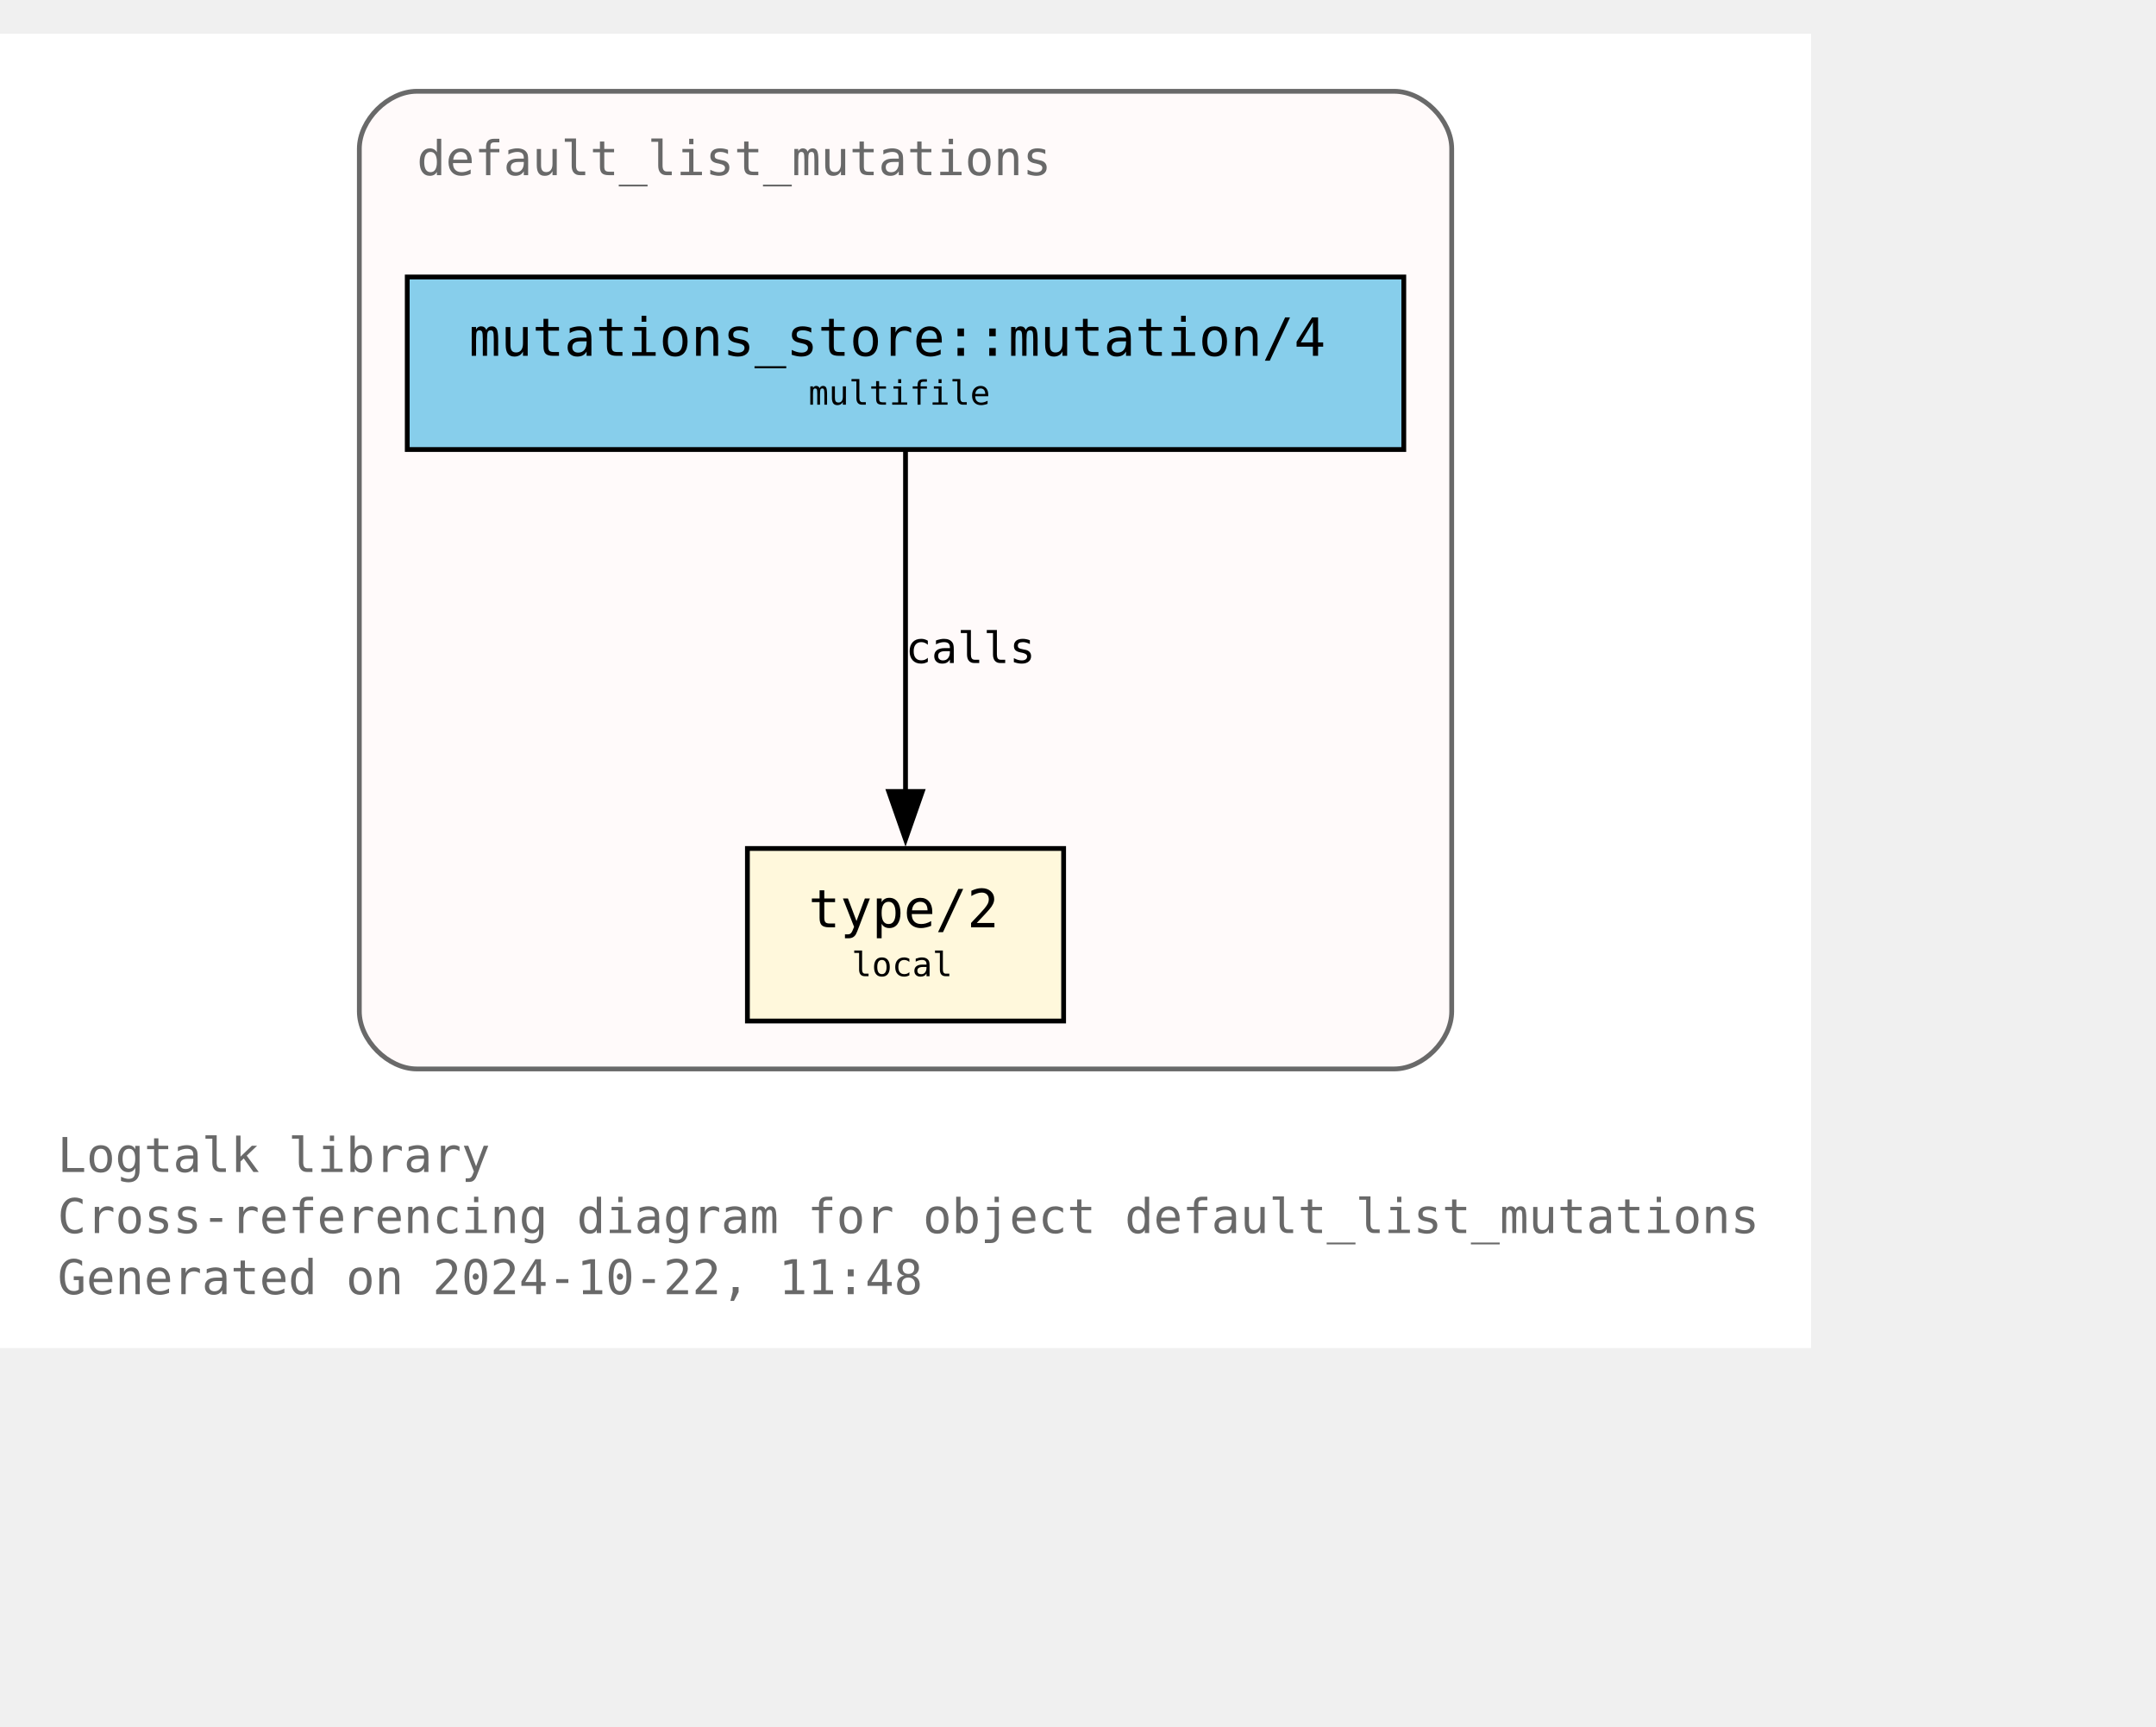
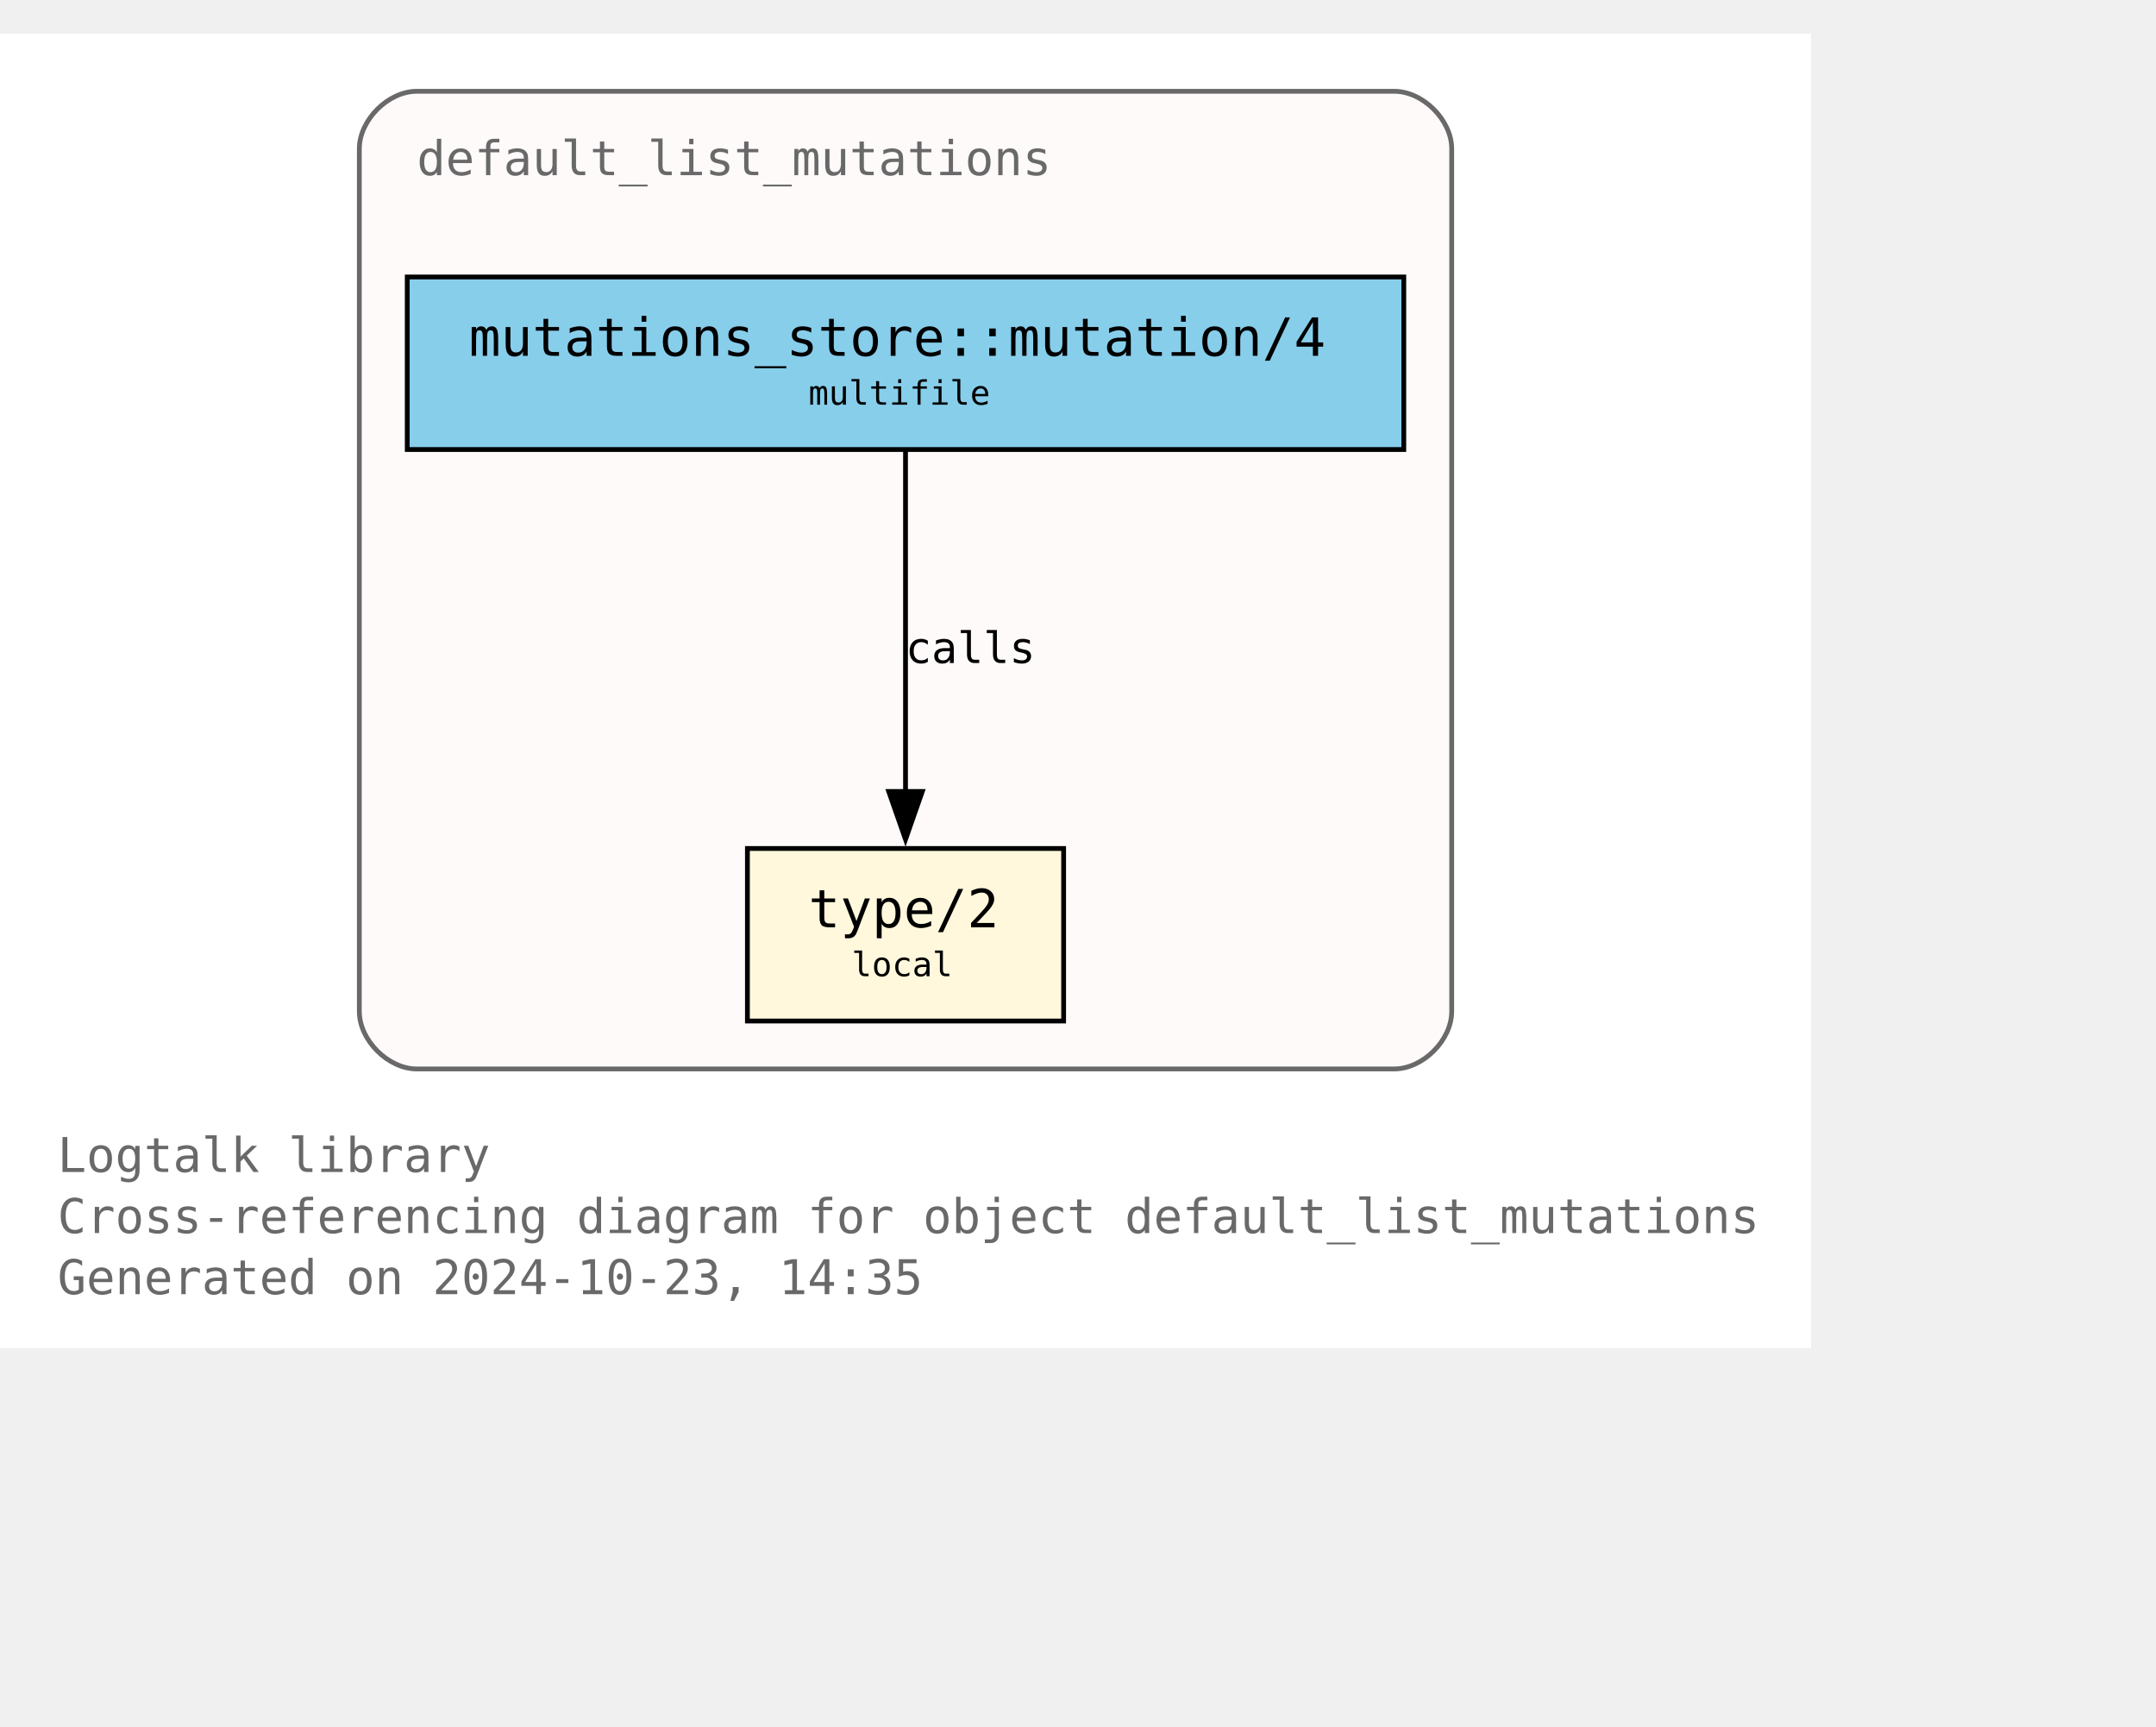
<svg xmlns="http://www.w3.org/2000/svg" xmlns:xlink="http://www.w3.org/1999/xlink" width="522pt" height="418pt" viewBox="72.00 72.00 450.00 346.25">
  <g id="graph0" class="graph" transform="scale(1 1) rotate(0) translate(76 342.25)">
    <polygon fill="white" stroke="none" points="-4,4 -4,-270.25 374,-270.25 374,4 -4,4" />
    <text text-anchor="start" x="8" y="-32.75" font-family="Monospace" font-size="10.00" fill="dimgray">Logtalk library</text>
    <text text-anchor="start" x="8" y="-20" font-family="Monospace" font-size="10.00" fill="dimgray">Cross-referencing diagram for object default_list_mutations</text>
-     <text text-anchor="start" x="8" y="-7.25" font-family="Monospace" font-size="10.00" fill="dimgray">Generated on 2024-10-22, 11:48</text>
+     <text text-anchor="start" x="8" y="-7.25" font-family="Monospace" font-size="10.00" fill="dimgray">Generated on 2024-10-23, 14:35</text>
    <g id="clust1" class="cluster">
      <g id="a_clust1">
        <a xlink:title="default_list_mutations">
          <path fill="snow" stroke="dimgray" d="M83,-54.25C83,-54.25 287,-54.25 287,-54.25 293,-54.25 299,-60.25 299,-66.25 299,-66.25 299,-246.25 299,-246.25 299,-252.25 293,-258.25 287,-258.25 287,-258.25 83,-258.25 83,-258.25 77,-258.25 71,-252.25 71,-246.25 71,-246.25 71,-66.25 71,-66.25 71,-60.25 77,-54.25 83,-54.25" />
          <g id="a_clust1_0">
-             <a xlink:href="https://github.com/LogtalkDotOrg/logtalk3/tree/4f0eef8a646bd61efe6c93f503b0fdd1d553765a/library/mutations/default_list_mutations.lgt" xlink:title="https://github.com/LogtalkDotOrg/logtalk3/tree/4f0eef8a646bd61efe6c93f503b0fdd1d553765a/library/mutations/default_list_mutations.lgt">
+             <a xlink:href="https://github.com/LogtalkDotOrg/logtalk3/tree/79da178fd305e814b3cf7b822ee089cbee70fd69/library/mutations/default_list_mutations.lgt" xlink:title="https://github.com/LogtalkDotOrg/logtalk3/tree/79da178fd305e814b3cf7b822ee089cbee70fd69/library/mutations/default_list_mutations.lgt">
              <text text-anchor="start" x="83" y="-240.75" font-family="Monospace" font-size="10.00" fill="dimgray">default_list_mutations</text>
            </a>
          </g>
        </a>
      </g>
    </g>
    <g id="node1" class="node">
      <g id="a_node1">
-         <a xlink:href="https://github.com/LogtalkDotOrg/logtalk3/tree/4f0eef8a646bd61efe6c93f503b0fdd1d553765a/library/mutations/default_list_mutations.lgt#L67" xlink:title="https://github.com/LogtalkDotOrg/logtalk3/tree/4f0eef8a646bd61efe6c93f503b0fdd1d553765a/library/mutations/default_list_mutations.lgt#L67">
+         <a xlink:href="https://github.com/LogtalkDotOrg/logtalk3/tree/79da178fd305e814b3cf7b822ee089cbee70fd69/library/mutations/default_list_mutations.lgt#L67" xlink:title="https://github.com/LogtalkDotOrg/logtalk3/tree/79da178fd305e814b3cf7b822ee089cbee70fd69/library/mutations/default_list_mutations.lgt#L67">
          <polygon fill="cornsilk" stroke="black" points="218,-100.25 152,-100.25 152,-64.25 218,-64.25 218,-100.25" />
          <text text-anchor="start" x="159.88" y="-84.83" font-family="Monospace" font-size="9.00"> </text>
          <text text-anchor="start" x="164.75" y="-83.8" font-family="Monospace" font-size="11.00">type/2</text>
          <text text-anchor="start" x="204.88" y="-84.83" font-family="Monospace" font-size="9.00"> </text>
          <text text-anchor="start" x="159.88" y="-72.7" font-family="Monospace" font-size="9.00"> </text>
          <text text-anchor="start" x="173.75" y="-73.6" font-family="Monospace" font-size="7.00">local</text>
          <text text-anchor="start" x="204.88" y="-72.7" font-family="Monospace" font-size="9.00"> </text>
        </a>
      </g>
    </g>
    <g id="node2" class="node">
      <g id="a_node2">
-         <a xlink:href="https://github.com/LogtalkDotOrg/logtalk3/tree/4f0eef8a646bd61efe6c93f503b0fdd1d553765a/library/mutations/default_list_mutations.lgt#L41" xlink:title="https://github.com/LogtalkDotOrg/logtalk3/tree/4f0eef8a646bd61efe6c93f503b0fdd1d553765a/library/mutations/default_list_mutations.lgt#L41">
+         <a xlink:href="https://github.com/LogtalkDotOrg/logtalk3/tree/79da178fd305e814b3cf7b822ee089cbee70fd69/library/mutations/default_list_mutations.lgt#L41" xlink:title="https://github.com/LogtalkDotOrg/logtalk3/tree/79da178fd305e814b3cf7b822ee089cbee70fd69/library/mutations/default_list_mutations.lgt#L41">
          <polygon fill="skyblue" stroke="black" points="289,-219.5 81,-219.5 81,-183.5 289,-183.5 289,-219.5" />
          <text text-anchor="start" x="88.88" y="-204.07" font-family="Monospace" font-size="9.00"> </text>
          <text text-anchor="start" x="93.88" y="-203.05" font-family="Monospace" font-size="11.00">mutations_store::mutation/4</text>
          <text text-anchor="start" x="275.88" y="-204.07" font-family="Monospace" font-size="9.00"> </text>
          <text text-anchor="start" x="88.88" y="-191.95" font-family="Monospace" font-size="9.00"> </text>
          <text text-anchor="start" x="164.75" y="-192.85" font-family="Monospace" font-size="7.00">multifile</text>
          <text text-anchor="start" x="275.88" y="-191.95" font-family="Monospace" font-size="9.00"> </text>
        </a>
      </g>
    </g>
    <g id="edge1" class="edge">
      <g id="a_edge1">
-         <a xlink:href="https://github.com/LogtalkDotOrg/logtalk3/tree/4f0eef8a646bd61efe6c93f503b0fdd1d553765a/library/mutations/default_list_mutations.lgt#L41" xlink:title="calls">
+         <a xlink:href="https://github.com/LogtalkDotOrg/logtalk3/tree/79da178fd305e814b3cf7b822ee089cbee70fd69/library/mutations/default_list_mutations.lgt#L41" xlink:title="calls">
          <path fill="none" stroke="black" d="M185,-183.2C185,-164.5 185,-134.37 185,-112.08" />
          <polygon fill="black" stroke="black" points="188.5,-112.14 185,-102.14 181.5,-112.14 188.5,-112.14" />
        </a>
      </g>
      <g id="a_edge1-label">
-         <a xlink:href="https://github.com/LogtalkDotOrg/logtalk3/tree/4f0eef8a646bd61efe6c93f503b0fdd1d553765a/library/mutations/default_list_mutations.lgt#L41" xlink:title="https://github.com/LogtalkDotOrg/logtalk3/tree/4f0eef8a646bd61efe6c93f503b0fdd1d553765a/library/mutations/default_list_mutations.lgt#L41">
+         <a xlink:href="https://github.com/LogtalkDotOrg/logtalk3/tree/79da178fd305e814b3cf7b822ee089cbee70fd69/library/mutations/default_list_mutations.lgt#L41" xlink:title="https://github.com/LogtalkDotOrg/logtalk3/tree/79da178fd305e814b3cf7b822ee089cbee70fd69/library/mutations/default_list_mutations.lgt#L41">
          <text text-anchor="start" x="185" y="-138.95" font-family="Monospace" font-size="9.00">calls</text>
        </a>
      </g>
    </g>
  </g>
</svg>
